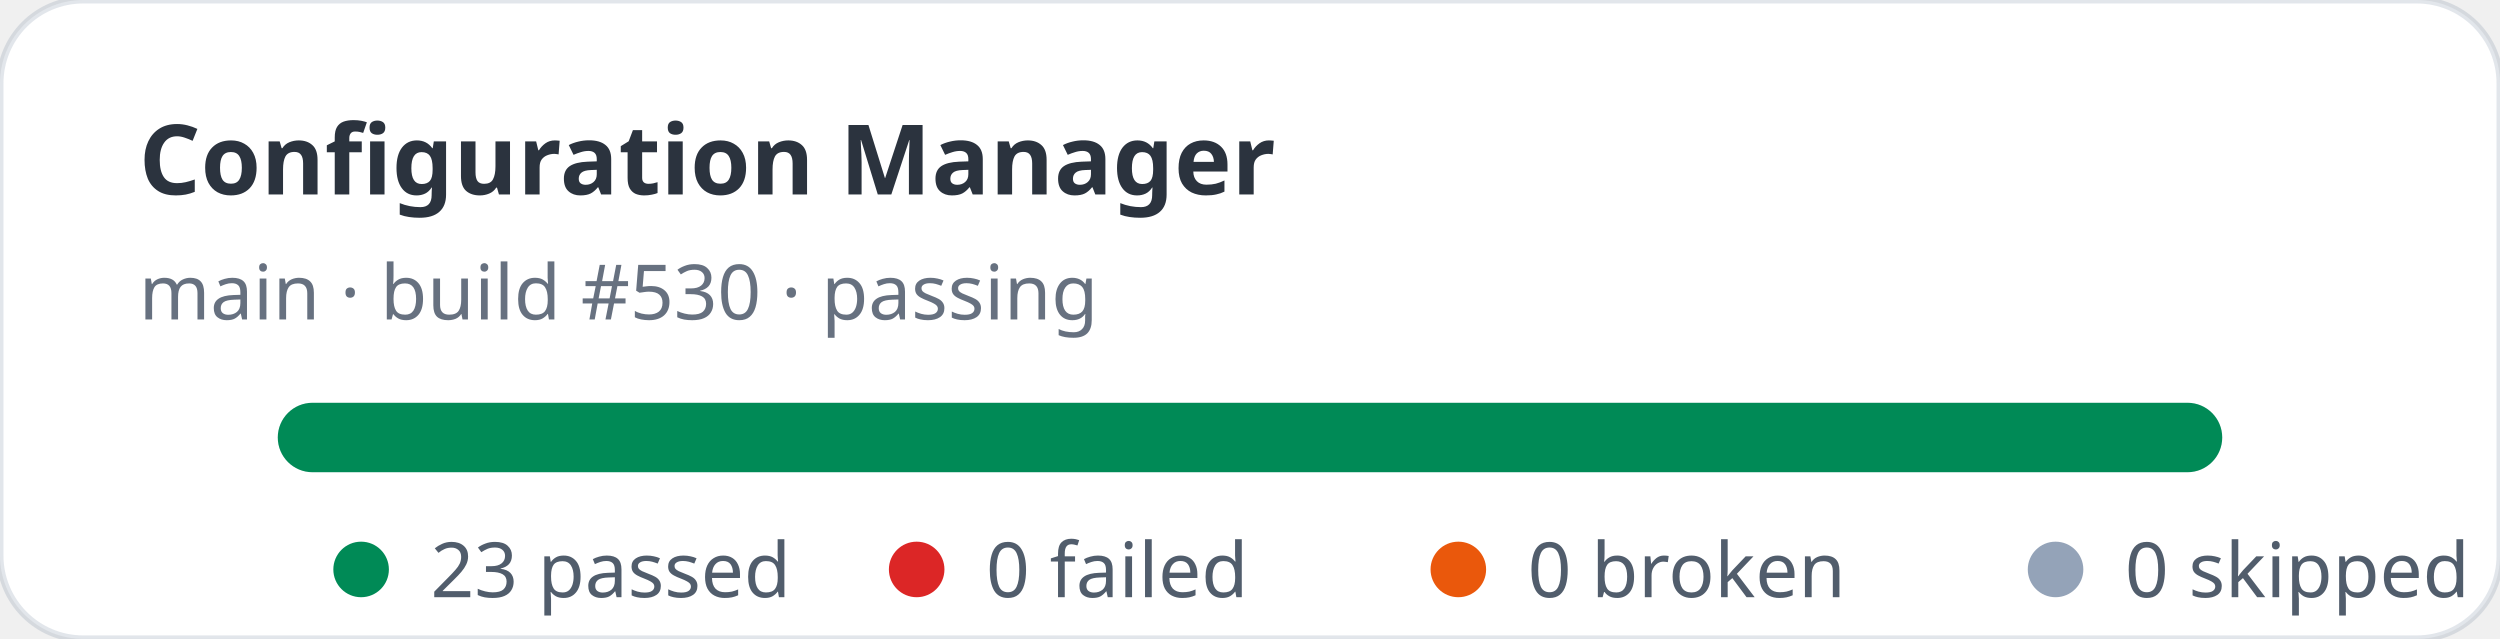
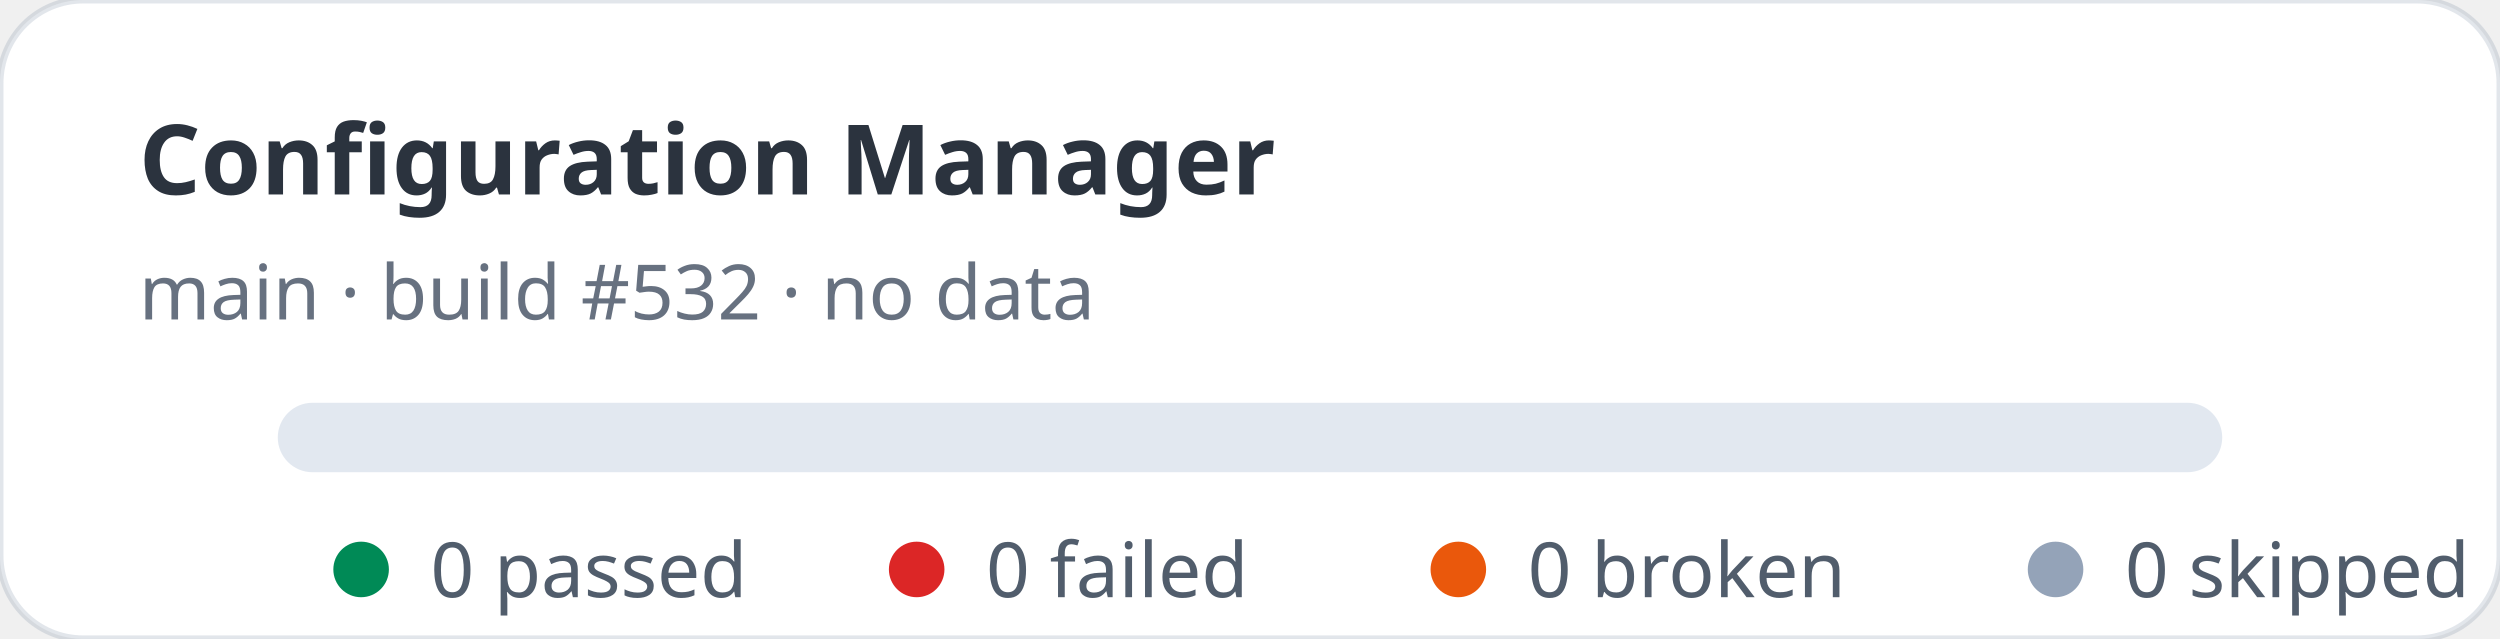
- <svg xmlns="http://www.w3.org/2000/svg" width="360" height="92" viewBox="0 0 360 92" role="img" aria-label="Configuration Manager stats: 23 passed, 0 failed">
+ <svg xmlns="http://www.w3.org/2000/svg" width="360" height="92" viewBox="0 0 360 92" role="img" aria-label="Configuration Manager stats: 0 passed, 0 failed">
  <rect width="360" height="92" rx="12" fill="#ffffff" stroke="rgba(11,48,86,0.12)" />
  <text x="20" y="28" fill="rgba(1,10,24,0.83)" font-family="ui-sans-serif,system-ui,sans-serif" font-size="14" font-weight="700">Configuration Manager</text>
-   <text x="20" y="46" fill="rgba(2,19,44,0.6)" font-family="ui-sans-serif,system-ui,sans-serif" font-size="11">main · build #530 · passing</text>
+   <text x="20" y="46" fill="rgba(2,19,44,0.6)" font-family="ui-sans-serif,system-ui,sans-serif" font-size="11">main · build #532 · no data</text>
  <rect x="40" y="58" width="280" height="10" rx="5" fill="#e2e8f0" />
-   <rect x="40" y="58" width="280" height="10" rx="5" fill="#008a56" />
  <g font-family="ui-sans-serif,system-ui,sans-serif" font-size="11" fill="rgba(1,18,40,0.68)">
    <circle cx="52" cy="82" r="4" fill="#008a56" />
-     <text x="62" y="86">23 passed</text>
+     <text x="62" y="86">0 passed</text>
    <circle cx="132" cy="82" r="4" fill="#dc2626" />
    <text x="142" y="86">0 failed</text>
    <circle cx="210" cy="82" r="4" fill="#ea580c" />
    <text x="220" y="86">0 broken</text>
    <circle cx="296" cy="82" r="4" fill="#94a3b8" />
    <text x="306" y="86">0 skipped</text>
  </g>
</svg>
